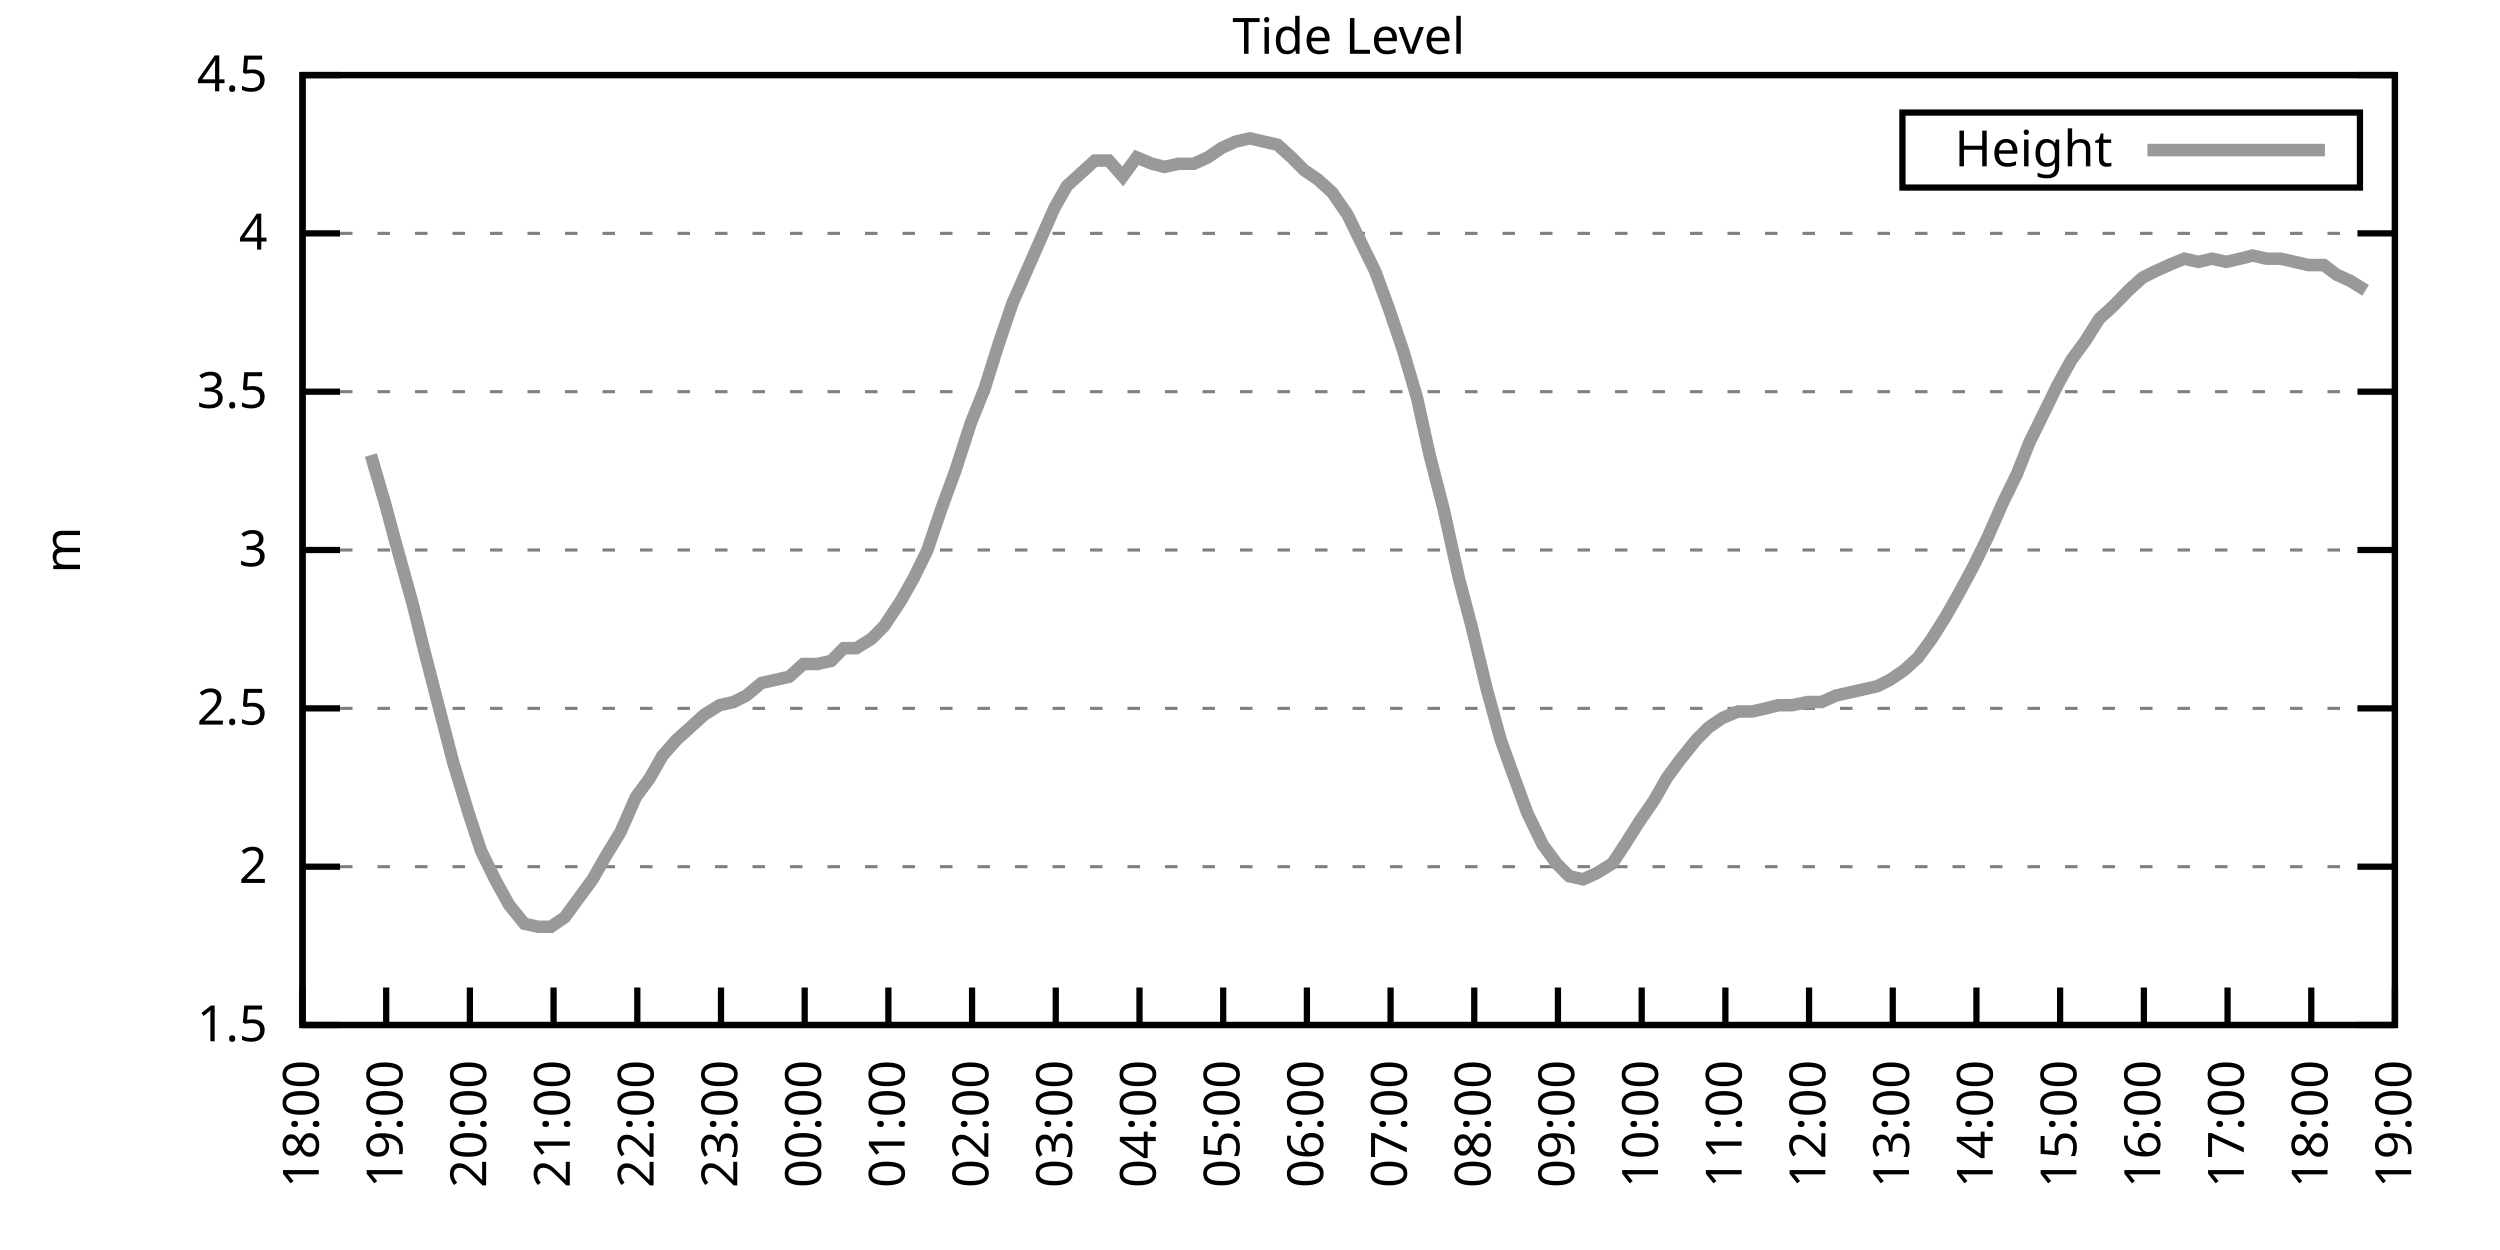
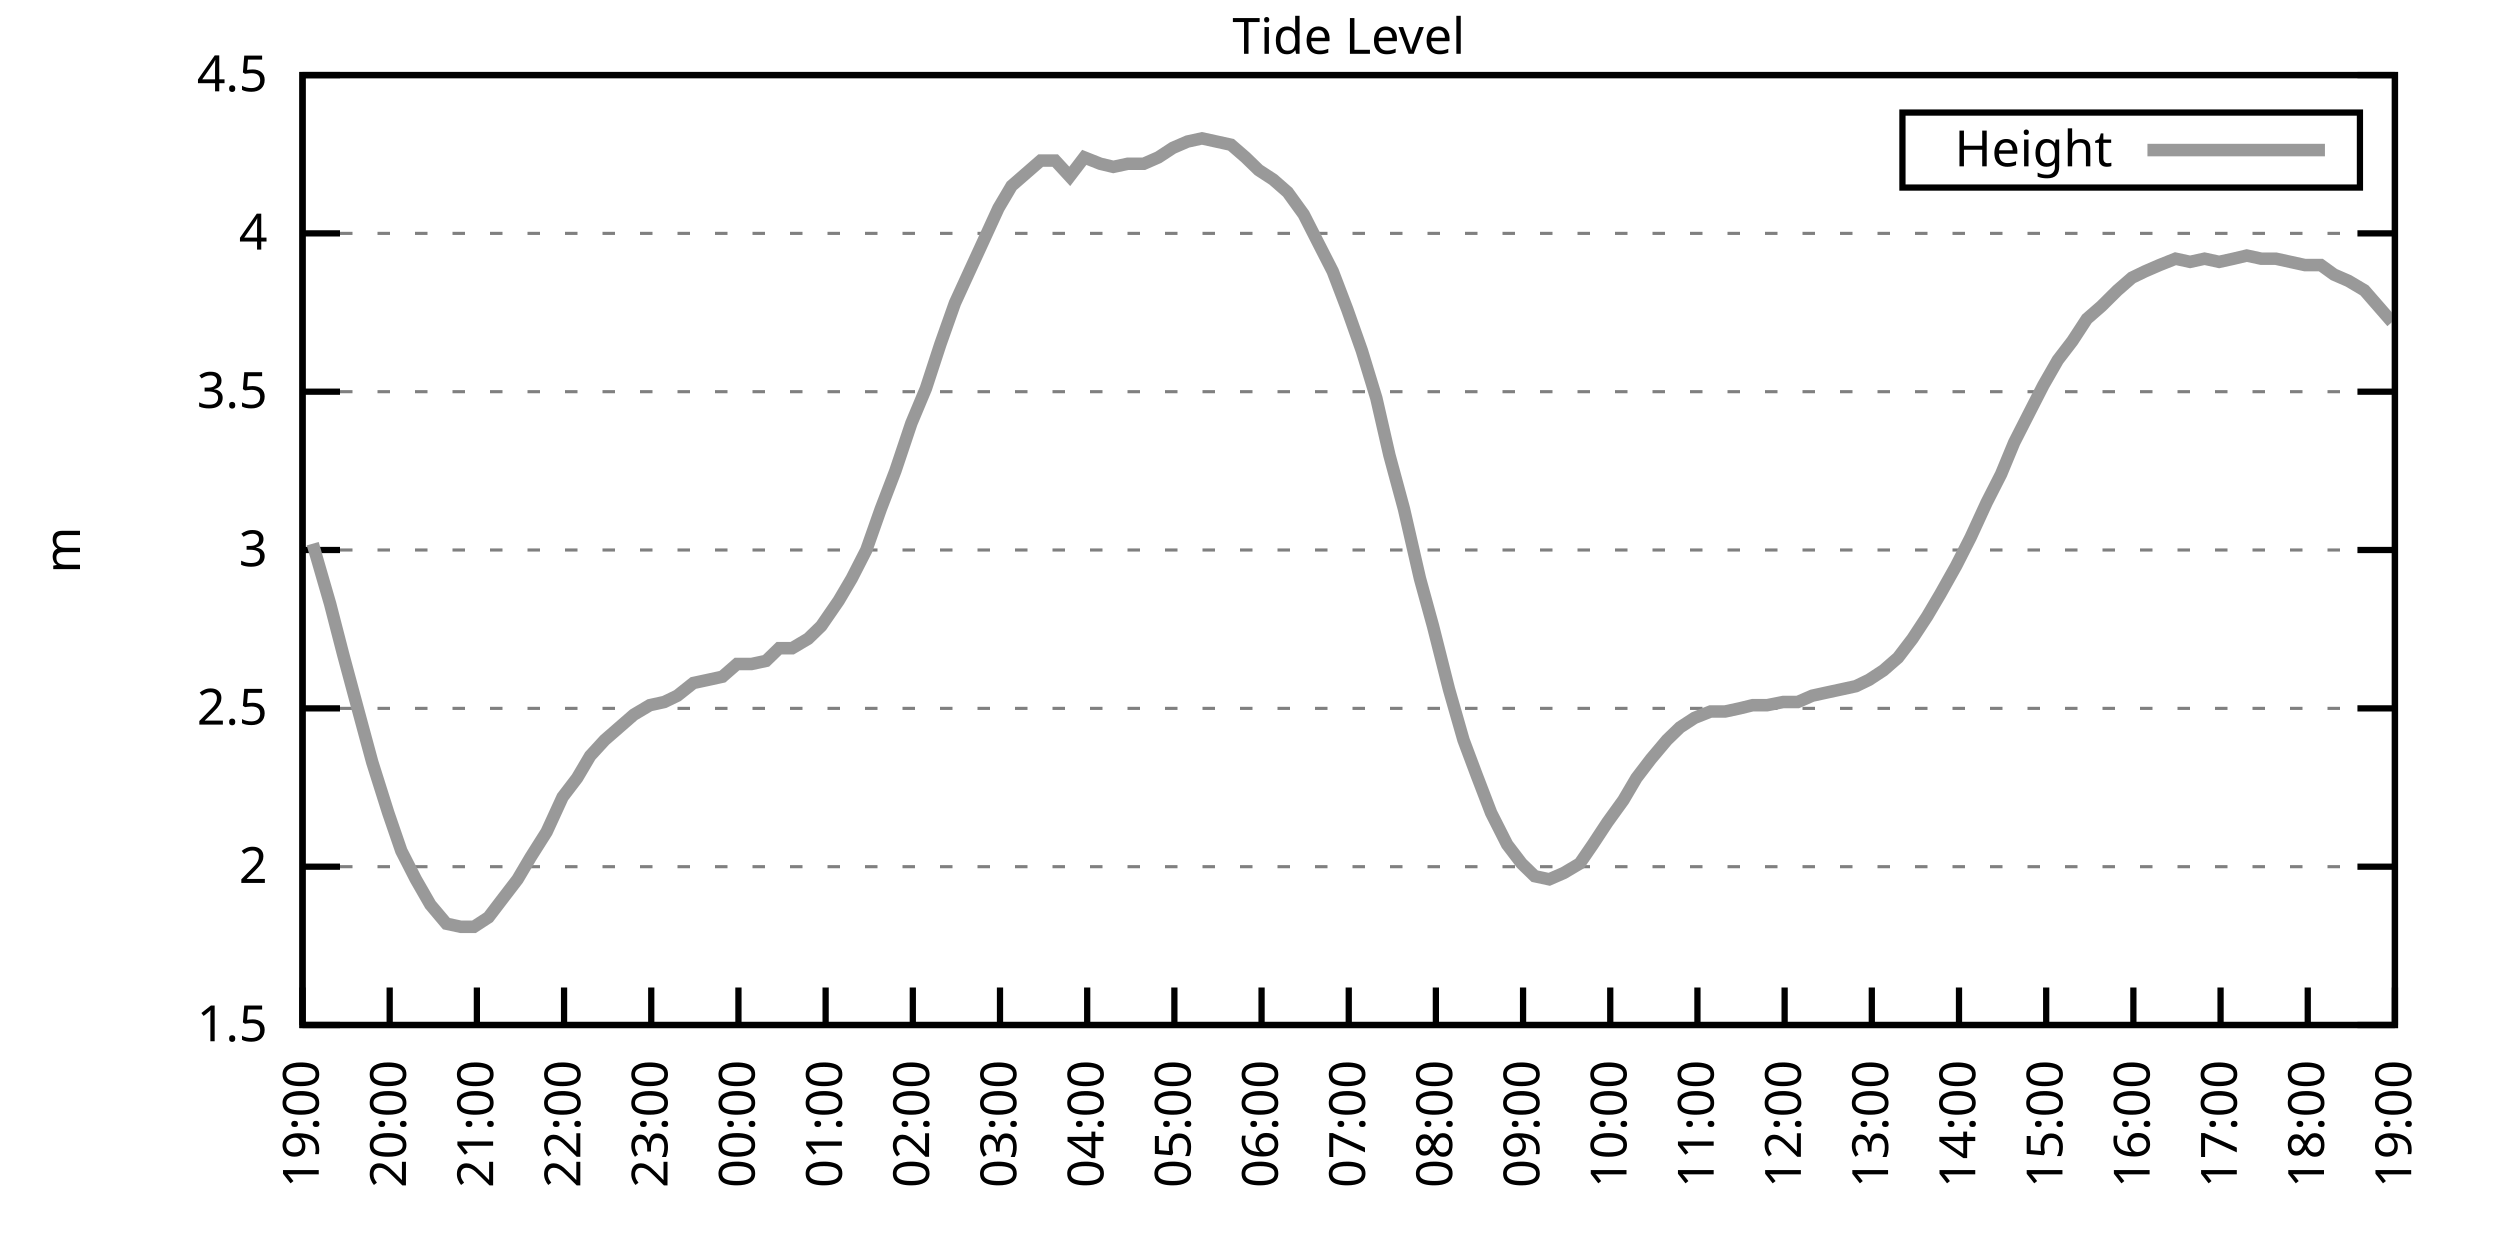
<svg xmlns="http://www.w3.org/2000/svg" xmlns:xlink="http://www.w3.org/1999/xlink" width="400" height="200" viewBox="0 0 400 200">
  <g id="gnuplot_canvas">
    <rect x="0" y="0" width="400" height="200" fill="none" />
    <defs>
      <circle id="gpDot" r="0.5" stroke-width="0.5" stroke="currentColor" />
      <path id="gpPt0" stroke-width="0.333" stroke="currentColor" d="M-1,0 h2 M0,-1 v2" />
      <path id="gpPt1" stroke-width="0.333" stroke="currentColor" d="M-1,-1 L1,1 M1,-1 L-1,1" />
      <path id="gpPt2" stroke-width="0.333" stroke="currentColor" d="M-1,0 L1,0 M0,-1 L0,1 M-1,-1 L1,1 M-1,1 L1,-1" />
      <rect id="gpPt3" stroke-width="0.333" stroke="currentColor" x="-1" y="-1" width="2" height="2" />
      <rect id="gpPt4" stroke-width="0.333" stroke="currentColor" fill="currentColor" x="-1" y="-1" width="2" height="2" />
      <circle id="gpPt5" stroke-width="0.333" stroke="currentColor" cx="0" cy="0" r="1" />
      <use xlink:href="#gpPt5" id="gpPt6" fill="currentColor" stroke="none" />
      <path id="gpPt7" stroke-width="0.333" stroke="currentColor" d="M0,-1.33 L-1.33,0.67 L1.33,0.67 z" />
      <use xlink:href="#gpPt7" id="gpPt8" fill="currentColor" stroke="none" />
      <use xlink:href="#gpPt7" id="gpPt9" stroke="currentColor" transform="rotate(180)" />
      <use xlink:href="#gpPt9" id="gpPt10" fill="currentColor" stroke="none" />
      <use xlink:href="#gpPt3" id="gpPt11" stroke="currentColor" transform="rotate(45)" />
      <use xlink:href="#gpPt11" id="gpPt12" fill="currentColor" stroke="none" />
      <path id="gpPt13" stroke-width="0.333" stroke="currentColor" d="M0,1.330 L1.265,0.411 L0.782,-1.067 L-0.782,-1.076 L-1.265,0.411 z" />
      <use xlink:href="#gpPt13" id="gpPt14" fill="currentColor" stroke="none" />
      <filter id="textbox" filterUnits="objectBoundingBox" x="0" y="0" height="1" width="1">
        <feFlood flood-color="white" flood-opacity="1" result="bgnd" />
        <feComposite in="SourceGraphic" in2="bgnd" operator="atop" />
      </filter>
      <filter id="greybox" filterUnits="objectBoundingBox" x="0" y="0" height="1" width="1">
        <feFlood flood-color="lightgrey" flood-opacity="1" result="grey" />
        <feComposite in="SourceGraphic" in2="grey" operator="atop" />
      </filter>
    </defs>
    <g fill="none" color="white" stroke="currentColor" stroke-width="1.00" stroke-linecap="butt" stroke-linejoin="miter">
</g>
    <g fill="none" color="black" stroke="currentColor" stroke-width="1.00" stroke-linecap="butt" stroke-linejoin="miter">
      <g stroke="none" shape-rendering="crispEdges">
        <polygon fill="rgb(255, 255, 255)" points="48.40,164.00 383.18,164.00 383.18,12.02 48.40,12.02 " />
      </g>
    </g>
    <g fill="none" color="black" stroke="currentColor" stroke-width="1.00" stroke-linecap="butt" stroke-linejoin="miter">
</g>
    <g fill="none" color="black" stroke="black" stroke-width="0.50" stroke-linecap="butt" stroke-linejoin="miter">
</g>
    <g fill="none" color="gray" stroke="currentColor" stroke-width="0.50" stroke-linecap="butt" stroke-linejoin="miter">
      <path stroke="gray" stroke-dasharray="2,4" class="gridline" d="M48.40,164.00 L383.19,164.00  " />
    </g>
    <g fill="none" color="gray" stroke="gray" stroke-width="1.00" stroke-linecap="butt" stroke-linejoin="miter">
</g>
    <g fill="none" color="black" stroke="currentColor" stroke-width="1.00" stroke-linecap="butt" stroke-linejoin="miter">
      <path stroke="black" d="M48.40,164.00 L54.40,164.00 M383.19,164.00 L377.19,164.00  " />
      <g transform="translate(42.80,166.60)" stroke="none" fill="black" font-family="Sans" font-size="8.00" text-anchor="end">
        <text>
          <tspan font-family="Sans"> 1.5</tspan>
        </text>
      </g>
    </g>
    <g fill="none" color="black" stroke="currentColor" stroke-width="1.00" stroke-linecap="butt" stroke-linejoin="miter">
</g>
    <g fill="none" color="black" stroke="black" stroke-width="0.50" stroke-linecap="butt" stroke-linejoin="miter">
</g>
    <g fill="none" color="gray" stroke="currentColor" stroke-width="0.50" stroke-linecap="butt" stroke-linejoin="miter">
      <path stroke="gray" stroke-dasharray="2,4" class="gridline" d="M48.40,138.67 L383.19,138.67  " />
    </g>
    <g fill="none" color="gray" stroke="gray" stroke-width="1.00" stroke-linecap="butt" stroke-linejoin="miter">
</g>
    <g fill="none" color="black" stroke="currentColor" stroke-width="1.00" stroke-linecap="butt" stroke-linejoin="miter">
      <path stroke="black" d="M48.40,138.67 L54.40,138.67 M383.19,138.67 L377.19,138.67  " />
      <g transform="translate(42.80,141.27)" stroke="none" fill="black" font-family="Sans" font-size="8.00" text-anchor="end">
        <text>
          <tspan font-family="Sans"> 2</tspan>
        </text>
      </g>
    </g>
    <g fill="none" color="black" stroke="currentColor" stroke-width="1.00" stroke-linecap="butt" stroke-linejoin="miter">
</g>
    <g fill="none" color="black" stroke="black" stroke-width="0.50" stroke-linecap="butt" stroke-linejoin="miter">
</g>
    <g fill="none" color="gray" stroke="currentColor" stroke-width="0.50" stroke-linecap="butt" stroke-linejoin="miter">
      <path stroke="gray" stroke-dasharray="2,4" class="gridline" d="M48.40,113.34 L383.19,113.34  " />
    </g>
    <g fill="none" color="gray" stroke="gray" stroke-width="1.00" stroke-linecap="butt" stroke-linejoin="miter">
</g>
    <g fill="none" color="black" stroke="currentColor" stroke-width="1.00" stroke-linecap="butt" stroke-linejoin="miter">
      <path stroke="black" d="M48.40,113.34 L54.40,113.34 M383.19,113.34 L377.19,113.34  " />
      <g transform="translate(42.80,115.94)" stroke="none" fill="black" font-family="Sans" font-size="8.00" text-anchor="end">
        <text>
          <tspan font-family="Sans"> 2.5</tspan>
        </text>
      </g>
    </g>
    <g fill="none" color="black" stroke="currentColor" stroke-width="1.00" stroke-linecap="butt" stroke-linejoin="miter">
</g>
    <g fill="none" color="black" stroke="black" stroke-width="0.50" stroke-linecap="butt" stroke-linejoin="miter">
</g>
    <g fill="none" color="gray" stroke="currentColor" stroke-width="0.50" stroke-linecap="butt" stroke-linejoin="miter">
      <path stroke="gray" stroke-dasharray="2,4" class="gridline" d="M48.40,88.00 L383.19,88.00  " />
    </g>
    <g fill="none" color="gray" stroke="gray" stroke-width="1.00" stroke-linecap="butt" stroke-linejoin="miter">
</g>
    <g fill="none" color="black" stroke="currentColor" stroke-width="1.00" stroke-linecap="butt" stroke-linejoin="miter">
      <path stroke="black" d="M48.40,88.00 L54.40,88.00 M383.19,88.00 L377.19,88.00  " />
      <g transform="translate(42.80,90.60)" stroke="none" fill="black" font-family="Sans" font-size="8.00" text-anchor="end">
        <text>
          <tspan font-family="Sans"> 3</tspan>
        </text>
      </g>
    </g>
    <g fill="none" color="black" stroke="currentColor" stroke-width="1.00" stroke-linecap="butt" stroke-linejoin="miter">
</g>
    <g fill="none" color="black" stroke="black" stroke-width="0.50" stroke-linecap="butt" stroke-linejoin="miter">
</g>
    <g fill="none" color="gray" stroke="currentColor" stroke-width="0.50" stroke-linecap="butt" stroke-linejoin="miter">
      <path stroke="gray" stroke-dasharray="2,4" class="gridline" d="M48.40,62.67 L383.19,62.67  " />
    </g>
    <g fill="none" color="gray" stroke="gray" stroke-width="1.00" stroke-linecap="butt" stroke-linejoin="miter">
</g>
    <g fill="none" color="black" stroke="currentColor" stroke-width="1.00" stroke-linecap="butt" stroke-linejoin="miter">
      <path stroke="black" d="M48.40,62.67 L54.40,62.67 M383.19,62.67 L377.19,62.67  " />
      <g transform="translate(42.80,65.27)" stroke="none" fill="black" font-family="Sans" font-size="8.00" text-anchor="end">
        <text>
          <tspan font-family="Sans"> 3.5</tspan>
        </text>
      </g>
    </g>
    <g fill="none" color="black" stroke="currentColor" stroke-width="1.00" stroke-linecap="butt" stroke-linejoin="miter">
</g>
    <g fill="none" color="black" stroke="black" stroke-width="0.50" stroke-linecap="butt" stroke-linejoin="miter">
</g>
    <g fill="none" color="gray" stroke="currentColor" stroke-width="0.50" stroke-linecap="butt" stroke-linejoin="miter">
      <path stroke="gray" stroke-dasharray="2,4" class="gridline" d="M48.40,37.34 L383.19,37.34  " />
    </g>
    <g fill="none" color="gray" stroke="gray" stroke-width="1.00" stroke-linecap="butt" stroke-linejoin="miter">
</g>
    <g fill="none" color="black" stroke="currentColor" stroke-width="1.00" stroke-linecap="butt" stroke-linejoin="miter">
      <path stroke="black" d="M48.40,37.34 L54.40,37.34 M383.19,37.34 L377.19,37.34  " />
      <g transform="translate(42.80,39.94)" stroke="none" fill="black" font-family="Sans" font-size="8.00" text-anchor="end">
        <text>
          <tspan font-family="Sans"> 4</tspan>
        </text>
      </g>
    </g>
    <g fill="none" color="black" stroke="currentColor" stroke-width="1.00" stroke-linecap="butt" stroke-linejoin="miter">
</g>
    <g fill="none" color="black" stroke="black" stroke-width="0.50" stroke-linecap="butt" stroke-linejoin="miter">
</g>
    <g fill="none" color="gray" stroke="currentColor" stroke-width="0.50" stroke-linecap="butt" stroke-linejoin="miter">
      <path stroke="gray" stroke-dasharray="2,4" class="gridline" d="M48.40,12.01 L383.19,12.01  " />
    </g>
    <g fill="none" color="gray" stroke="gray" stroke-width="1.00" stroke-linecap="butt" stroke-linejoin="miter">
</g>
    <g fill="none" color="black" stroke="currentColor" stroke-width="1.00" stroke-linecap="butt" stroke-linejoin="miter">
      <path stroke="black" d="M48.40,12.01 L54.40,12.01 M383.19,12.01 L377.19,12.01  " />
      <g transform="translate(42.80,14.61)" stroke="none" fill="black" font-family="Sans" font-size="8.00" text-anchor="end">
        <text>
          <tspan font-family="Sans"> 4.5</tspan>
        </text>
      </g>
    </g>
    <g fill="none" color="black" stroke="currentColor" stroke-width="1.00" stroke-linecap="butt" stroke-linejoin="miter">
      <path stroke="black" d="M48.40,164.00 L48.40,158.00  " />
      <g transform="translate(51.00,169.60) rotate(270.00)" stroke="none" fill="black" font-family="Sans" font-size="8.00" text-anchor="end">
        <text>
-           <tspan font-family="Sans">18:00</tspan>
-         </text>
-       </g>
-     </g>
-     <g fill="none" color="black" stroke="currentColor" stroke-width="1.00" stroke-linecap="butt" stroke-linejoin="miter">
-       <path stroke="black" d="M61.79,164.00 L61.79,158.00  " />
-       <g transform="translate(64.39,169.60) rotate(270.00)" stroke="none" fill="black" font-family="Sans" font-size="8.00" text-anchor="end">
-         <text>
          <tspan font-family="Sans">19:00</tspan>
        </text>
      </g>
    </g>
    <g fill="none" color="black" stroke="currentColor" stroke-width="1.00" stroke-linecap="butt" stroke-linejoin="miter">
-       <path stroke="black" d="M75.18,164.00 L75.18,158.00  " />
-       <g transform="translate(77.78,169.60) rotate(270.00)" stroke="none" fill="black" font-family="Sans" font-size="8.00" text-anchor="end">
+       <path stroke="black" d="M62.35,164.00 L62.35,158.00  " />
+       <g transform="translate(64.95,169.60) rotate(270.00)" stroke="none" fill="black" font-family="Sans" font-size="8.00" text-anchor="end">
        <text>
          <tspan font-family="Sans">20:00</tspan>
        </text>
      </g>
    </g>
    <g fill="none" color="black" stroke="currentColor" stroke-width="1.00" stroke-linecap="butt" stroke-linejoin="miter">
-       <path stroke="black" d="M88.57,164.00 L88.57,158.00  " />
-       <g transform="translate(91.17,169.60) rotate(270.00)" stroke="none" fill="black" font-family="Sans" font-size="8.00" text-anchor="end">
+       <path stroke="black" d="M76.30,164.00 L76.30,158.00  " />
+       <g transform="translate(78.90,169.60) rotate(270.00)" stroke="none" fill="black" font-family="Sans" font-size="8.00" text-anchor="end">
        <text>
          <tspan font-family="Sans">21:00</tspan>
        </text>
      </g>
    </g>
    <g fill="none" color="black" stroke="currentColor" stroke-width="1.00" stroke-linecap="butt" stroke-linejoin="miter">
-       <path stroke="black" d="M101.97,164.00 L101.97,158.00  " />
-       <g transform="translate(104.57,169.60) rotate(270.00)" stroke="none" fill="black" font-family="Sans" font-size="8.00" text-anchor="end">
+       <path stroke="black" d="M90.25,164.00 L90.25,158.00  " />
+       <g transform="translate(92.85,169.60) rotate(270.00)" stroke="none" fill="black" font-family="Sans" font-size="8.00" text-anchor="end">
        <text>
          <tspan font-family="Sans">22:00</tspan>
        </text>
      </g>
    </g>
    <g fill="none" color="black" stroke="currentColor" stroke-width="1.00" stroke-linecap="butt" stroke-linejoin="miter">
-       <path stroke="black" d="M115.36,164.00 L115.36,158.00  " />
-       <g transform="translate(117.96,169.60) rotate(270.00)" stroke="none" fill="black" font-family="Sans" font-size="8.00" text-anchor="end">
+       <path stroke="black" d="M104.20,164.00 L104.20,158.00  " />
+       <g transform="translate(106.80,169.60) rotate(270.00)" stroke="none" fill="black" font-family="Sans" font-size="8.00" text-anchor="end">
        <text>
          <tspan font-family="Sans">23:00</tspan>
        </text>
      </g>
    </g>
    <g fill="none" color="black" stroke="currentColor" stroke-width="1.00" stroke-linecap="butt" stroke-linejoin="miter">
-       <path stroke="black" d="M128.75,164.00 L128.75,158.00  " />
-       <g transform="translate(131.35,169.60) rotate(270.00)" stroke="none" fill="black" font-family="Sans" font-size="8.00" text-anchor="end">
+       <path stroke="black" d="M118.15,164.00 L118.15,158.00  " />
+       <g transform="translate(120.75,169.60) rotate(270.00)" stroke="none" fill="black" font-family="Sans" font-size="8.00" text-anchor="end">
        <text>
          <tspan font-family="Sans">00:00</tspan>
        </text>
      </g>
    </g>
    <g fill="none" color="black" stroke="currentColor" stroke-width="1.00" stroke-linecap="butt" stroke-linejoin="miter">
-       <path stroke="black" d="M142.14,164.00 L142.14,158.00  " />
-       <g transform="translate(144.74,169.60) rotate(270.00)" stroke="none" fill="black" font-family="Sans" font-size="8.00" text-anchor="end">
+       <path stroke="black" d="M132.10,164.00 L132.10,158.00  " />
+       <g transform="translate(134.70,169.60) rotate(270.00)" stroke="none" fill="black" font-family="Sans" font-size="8.00" text-anchor="end">
        <text>
          <tspan font-family="Sans">01:00</tspan>
        </text>
      </g>
    </g>
    <g fill="none" color="black" stroke="currentColor" stroke-width="1.00" stroke-linecap="butt" stroke-linejoin="miter">
-       <path stroke="black" d="M155.53,164.00 L155.53,158.00  " />
-       <g transform="translate(158.13,169.60) rotate(270.00)" stroke="none" fill="black" font-family="Sans" font-size="8.00" text-anchor="end">
+       <path stroke="black" d="M146.05,164.00 L146.05,158.00  " />
+       <g transform="translate(148.65,169.60) rotate(270.00)" stroke="none" fill="black" font-family="Sans" font-size="8.00" text-anchor="end">
        <text>
          <tspan font-family="Sans">02:00</tspan>
        </text>
      </g>
    </g>
    <g fill="none" color="black" stroke="currentColor" stroke-width="1.00" stroke-linecap="butt" stroke-linejoin="miter">
-       <path stroke="black" d="M168.92,164.00 L168.92,158.00  " />
-       <g transform="translate(171.52,169.60) rotate(270.00)" stroke="none" fill="black" font-family="Sans" font-size="8.00" text-anchor="end">
+       <path stroke="black" d="M160.00,164.00 L160.00,158.00  " />
+       <g transform="translate(162.60,169.60) rotate(270.00)" stroke="none" fill="black" font-family="Sans" font-size="8.00" text-anchor="end">
        <text>
          <tspan font-family="Sans">03:00</tspan>
        </text>
      </g>
    </g>
    <g fill="none" color="black" stroke="currentColor" stroke-width="1.00" stroke-linecap="butt" stroke-linejoin="miter">
-       <path stroke="black" d="M182.32,164.00 L182.32,158.00  " />
-       <g transform="translate(184.92,169.60) rotate(270.00)" stroke="none" fill="black" font-family="Sans" font-size="8.00" text-anchor="end">
+       <path stroke="black" d="M173.95,164.00 L173.95,158.00  " />
+       <g transform="translate(176.55,169.60) rotate(270.00)" stroke="none" fill="black" font-family="Sans" font-size="8.00" text-anchor="end">
        <text>
          <tspan font-family="Sans">04:00</tspan>
        </text>
      </g>
    </g>
    <g fill="none" color="black" stroke="currentColor" stroke-width="1.00" stroke-linecap="butt" stroke-linejoin="miter">
-       <path stroke="black" d="M195.71,164.00 L195.71,158.00  " />
-       <g transform="translate(198.31,169.60) rotate(270.00)" stroke="none" fill="black" font-family="Sans" font-size="8.00" text-anchor="end">
+       <path stroke="black" d="M187.90,164.00 L187.90,158.00  " />
+       <g transform="translate(190.50,169.60) rotate(270.00)" stroke="none" fill="black" font-family="Sans" font-size="8.00" text-anchor="end">
        <text>
          <tspan font-family="Sans">05:00</tspan>
        </text>
      </g>
    </g>
    <g fill="none" color="black" stroke="currentColor" stroke-width="1.00" stroke-linecap="butt" stroke-linejoin="miter">
-       <path stroke="black" d="M209.10,164.00 L209.10,158.00  " />
-       <g transform="translate(211.70,169.60) rotate(270.00)" stroke="none" fill="black" font-family="Sans" font-size="8.00" text-anchor="end">
+       <path stroke="black" d="M201.85,164.00 L201.85,158.00  " />
+       <g transform="translate(204.45,169.60) rotate(270.00)" stroke="none" fill="black" font-family="Sans" font-size="8.00" text-anchor="end">
        <text>
          <tspan font-family="Sans">06:00</tspan>
        </text>
      </g>
    </g>
    <g fill="none" color="black" stroke="currentColor" stroke-width="1.00" stroke-linecap="butt" stroke-linejoin="miter">
-       <path stroke="black" d="M222.49,164.00 L222.49,158.00  " />
-       <g transform="translate(225.09,169.60) rotate(270.00)" stroke="none" fill="black" font-family="Sans" font-size="8.00" text-anchor="end">
+       <path stroke="black" d="M215.80,164.00 L215.80,158.00  " />
+       <g transform="translate(218.40,169.60) rotate(270.00)" stroke="none" fill="black" font-family="Sans" font-size="8.00" text-anchor="end">
        <text>
          <tspan font-family="Sans">07:00</tspan>
        </text>
      </g>
    </g>
    <g fill="none" color="black" stroke="currentColor" stroke-width="1.00" stroke-linecap="butt" stroke-linejoin="miter">
-       <path stroke="black" d="M235.88,164.00 L235.88,158.00  " />
-       <g transform="translate(238.48,169.60) rotate(270.00)" stroke="none" fill="black" font-family="Sans" font-size="8.00" text-anchor="end">
+       <path stroke="black" d="M229.74,164.00 L229.74,158.00  " />
+       <g transform="translate(232.34,169.60) rotate(270.00)" stroke="none" fill="black" font-family="Sans" font-size="8.00" text-anchor="end">
        <text>
          <tspan font-family="Sans">08:00</tspan>
        </text>
      </g>
    </g>
    <g fill="none" color="black" stroke="currentColor" stroke-width="1.00" stroke-linecap="butt" stroke-linejoin="miter">
-       <path stroke="black" d="M249.27,164.00 L249.27,158.00  " />
-       <g transform="translate(251.87,169.60) rotate(270.00)" stroke="none" fill="black" font-family="Sans" font-size="8.00" text-anchor="end">
+       <path stroke="black" d="M243.69,164.00 L243.69,158.00  " />
+       <g transform="translate(246.29,169.60) rotate(270.00)" stroke="none" fill="black" font-family="Sans" font-size="8.00" text-anchor="end">
        <text>
          <tspan font-family="Sans">09:00</tspan>
        </text>
      </g>
    </g>
    <g fill="none" color="black" stroke="currentColor" stroke-width="1.00" stroke-linecap="butt" stroke-linejoin="miter">
-       <path stroke="black" d="M262.67,164.00 L262.67,158.00  " />
-       <g transform="translate(265.27,169.60) rotate(270.00)" stroke="none" fill="black" font-family="Sans" font-size="8.00" text-anchor="end">
+       <path stroke="black" d="M257.64,164.00 L257.64,158.00  " />
+       <g transform="translate(260.24,169.60) rotate(270.00)" stroke="none" fill="black" font-family="Sans" font-size="8.00" text-anchor="end">
        <text>
          <tspan font-family="Sans">10:00</tspan>
        </text>
      </g>
    </g>
    <g fill="none" color="black" stroke="currentColor" stroke-width="1.00" stroke-linecap="butt" stroke-linejoin="miter">
-       <path stroke="black" d="M276.06,164.00 L276.06,158.00  " />
-       <g transform="translate(278.66,169.60) rotate(270.00)" stroke="none" fill="black" font-family="Sans" font-size="8.00" text-anchor="end">
+       <path stroke="black" d="M271.59,164.00 L271.59,158.00  " />
+       <g transform="translate(274.19,169.60) rotate(270.00)" stroke="none" fill="black" font-family="Sans" font-size="8.00" text-anchor="end">
        <text>
          <tspan font-family="Sans">11:00</tspan>
        </text>
      </g>
    </g>
    <g fill="none" color="black" stroke="currentColor" stroke-width="1.00" stroke-linecap="butt" stroke-linejoin="miter">
-       <path stroke="black" d="M289.45,164.00 L289.45,158.00  " />
-       <g transform="translate(292.05,169.60) rotate(270.00)" stroke="none" fill="black" font-family="Sans" font-size="8.00" text-anchor="end">
+       <path stroke="black" d="M285.54,164.00 L285.54,158.00  " />
+       <g transform="translate(288.14,169.60) rotate(270.00)" stroke="none" fill="black" font-family="Sans" font-size="8.00" text-anchor="end">
        <text>
          <tspan font-family="Sans">12:00</tspan>
        </text>
      </g>
    </g>
    <g fill="none" color="black" stroke="currentColor" stroke-width="1.00" stroke-linecap="butt" stroke-linejoin="miter">
-       <path stroke="black" d="M302.84,164.00 L302.84,158.00  " />
-       <g transform="translate(305.44,169.60) rotate(270.00)" stroke="none" fill="black" font-family="Sans" font-size="8.00" text-anchor="end">
+       <path stroke="black" d="M299.49,164.00 L299.49,158.00  " />
+       <g transform="translate(302.09,169.60) rotate(270.00)" stroke="none" fill="black" font-family="Sans" font-size="8.00" text-anchor="end">
        <text>
          <tspan font-family="Sans">13:00</tspan>
        </text>
      </g>
    </g>
    <g fill="none" color="black" stroke="currentColor" stroke-width="1.00" stroke-linecap="butt" stroke-linejoin="miter">
-       <path stroke="black" d="M316.23,164.00 L316.23,158.00  " />
-       <g transform="translate(318.83,169.60) rotate(270.00)" stroke="none" fill="black" font-family="Sans" font-size="8.00" text-anchor="end">
+       <path stroke="black" d="M313.44,164.00 L313.44,158.00  " />
+       <g transform="translate(316.04,169.60) rotate(270.00)" stroke="none" fill="black" font-family="Sans" font-size="8.00" text-anchor="end">
        <text>
          <tspan font-family="Sans">14:00</tspan>
        </text>
      </g>
    </g>
    <g fill="none" color="black" stroke="currentColor" stroke-width="1.00" stroke-linecap="butt" stroke-linejoin="miter">
-       <path stroke="black" d="M329.62,164.00 L329.62,158.00  " />
-       <g transform="translate(332.22,169.60) rotate(270.00)" stroke="none" fill="black" font-family="Sans" font-size="8.00" text-anchor="end">
+       <path stroke="black" d="M327.39,164.00 L327.39,158.00  " />
+       <g transform="translate(329.99,169.60) rotate(270.00)" stroke="none" fill="black" font-family="Sans" font-size="8.00" text-anchor="end">
        <text>
          <tspan font-family="Sans">15:00</tspan>
        </text>
      </g>
    </g>
    <g fill="none" color="black" stroke="currentColor" stroke-width="1.00" stroke-linecap="butt" stroke-linejoin="miter">
-       <path stroke="black" d="M343.02,164.00 L343.02,158.00  " />
-       <g transform="translate(345.62,169.60) rotate(270.00)" stroke="none" fill="black" font-family="Sans" font-size="8.00" text-anchor="end">
+       <path stroke="black" d="M341.34,164.00 L341.34,158.00  " />
+       <g transform="translate(343.94,169.60) rotate(270.00)" stroke="none" fill="black" font-family="Sans" font-size="8.00" text-anchor="end">
        <text>
          <tspan font-family="Sans">16:00</tspan>
        </text>
      </g>
    </g>
    <g fill="none" color="black" stroke="currentColor" stroke-width="1.00" stroke-linecap="butt" stroke-linejoin="miter">
-       <path stroke="black" d="M356.41,164.00 L356.41,158.00  " />
-       <g transform="translate(359.01,169.60) rotate(270.00)" stroke="none" fill="black" font-family="Sans" font-size="8.00" text-anchor="end">
+       <path stroke="black" d="M355.29,164.00 L355.29,158.00  " />
+       <g transform="translate(357.89,169.60) rotate(270.00)" stroke="none" fill="black" font-family="Sans" font-size="8.00" text-anchor="end">
        <text>
          <tspan font-family="Sans">17:00</tspan>
        </text>
      </g>
    </g>
    <g fill="none" color="black" stroke="currentColor" stroke-width="1.00" stroke-linecap="butt" stroke-linejoin="miter">
-       <path stroke="black" d="M369.80,164.00 L369.80,158.00  " />
-       <g transform="translate(372.40,169.60) rotate(270.00)" stroke="none" fill="black" font-family="Sans" font-size="8.00" text-anchor="end">
+       <path stroke="black" d="M369.24,164.00 L369.24,158.00  " />
+       <g transform="translate(371.84,169.60) rotate(270.00)" stroke="none" fill="black" font-family="Sans" font-size="8.00" text-anchor="end">
        <text>
          <tspan font-family="Sans">18:00</tspan>
        </text>
      </g>
    </g>
    <g fill="none" color="black" stroke="currentColor" stroke-width="1.00" stroke-linecap="butt" stroke-linejoin="miter">
      <path stroke="black" d="M383.19,164.00 L383.19,158.00  " />
      <g transform="translate(385.79,169.60) rotate(270.00)" stroke="none" fill="black" font-family="Sans" font-size="8.00" text-anchor="end">
        <text>
          <tspan font-family="Sans">19:00</tspan>
        </text>
      </g>
    </g>
    <g fill="none" color="black" stroke="currentColor" stroke-width="1.00" stroke-linecap="butt" stroke-linejoin="miter">
</g>
    <g fill="none" color="black" stroke="currentColor" stroke-width="1.00" stroke-linecap="butt" stroke-linejoin="miter">
      <path stroke="black" d="M48.40,12.01 L48.40,164.00 L383.19,164.00 L383.19,12.01 L48.40,12.01 Z  " />
    </g>
    <g fill="none" color="black" stroke="currentColor" stroke-width="1.00" stroke-linecap="butt" stroke-linejoin="miter">
</g>
    <g fill="none" color="black" stroke="currentColor" stroke-width="1.00" stroke-linecap="butt" stroke-linejoin="miter">
      <path stroke="black" d="M304.39,30.01 L304.39,18.01 L377.59,18.01 L377.59,30.01 L304.39,30.01 Z  " />
    </g>
    <g id="Tide_level_plot_1">
      <g fill="none" color="white" stroke="black" stroke-width="2.00" stroke-linecap="butt" stroke-linejoin="miter">
</g>
      <g fill="none" color="black" stroke="currentColor" stroke-width="2.00" stroke-linecap="butt" stroke-linejoin="miter">
        <g transform="translate(337.99,26.61)" stroke="none" fill="black" font-family="Sans" font-size="8.00" text-anchor="end">
          <text>
            <tspan font-family="Sans">Height</tspan>
          </text>
        </g>
      </g>
      <g fill="none" color="black" stroke="currentColor" stroke-width="2.00" stroke-linecap="butt" stroke-linejoin="miter">
-         <path stroke="rgb(153, 153, 153)" d="M343.59,24.01 L371.99,24.01 M59.34,72.81 L61.57,80.41 L63.35,86.99 L66.03,96.62 L68.04,104.72 L70.27,113.34   L72.50,121.95 L74.96,130.06 L76.97,136.14 L79.20,140.69 L81.43,144.75 L83.89,147.79 L86.12,148.29 L88.13,148.29   L90.36,146.77 L92.59,143.73 L94.82,140.69 L96.83,137.15 L99.29,133.10 L101.74,127.52 L103.98,124.48 L105.98,120.94   L108.22,118.40 L110.45,116.38 L112.68,114.35 L115.13,112.83 L117.37,112.32 L119.38,111.31 L121.83,109.28 L124.06,108.78   L126.29,108.27 L128.53,106.24 L130.76,106.24 L132.99,105.74 L135.00,103.71 L137.01,103.71 L139.46,102.19 L141.47,100.16   L144.15,96.11 L146.16,92.56 L148.39,88.00 L150.62,81.42 L152.85,75.34 L155.31,67.74 L157.54,62.17 L159.77,55.07   L162.01,48.49 L164.24,43.42 L166.47,38.35 L168.70,33.29 L170.71,29.74 L172.94,27.72 L175.17,25.69 L177.41,25.69   L179.64,28.22 L181.87,25.18 L184.32,26.20 L186.33,26.70 L188.57,26.20 L191.02,26.20 L193.25,25.18 L195.48,23.66   L197.72,22.65 L199.95,22.14 L202.18,22.65 L204.41,23.16 L206.64,25.18 L208.65,27.21 L210.88,28.73 L213.12,30.76   L215.57,34.30 L217.80,38.86 L220.04,43.42 L222.27,49.50 L224.50,56.09 L226.73,63.69 L228.74,72.81 L230.97,81.42   L233.43,92.56 L235.44,100.16 L237.89,110.30 L240.12,118.40 L242.13,123.98 L244.36,130.06 L246.82,135.12 L249.05,138.16   L251.06,140.19 L253.29,140.69 L255.52,139.68 L257.98,138.16 L259.99,135.12 L262.22,131.58 L264.67,128.03 L266.68,124.48   L268.92,121.44 L271.37,118.40 L273.38,116.38 L275.61,114.86 L278.07,113.84 L280.30,113.84 L282.53,113.34 L284.54,112.83   L286.77,112.83 L289.23,112.32 L291.46,112.32 L293.69,111.31 L295.92,110.80 L298.15,110.30 L300.39,109.79 L302.39,108.78   L304.63,107.26 L306.86,105.23 L309.09,102.19 L311.32,98.64 L313.33,95.10 L315.79,90.54 L318.02,85.98 L320.47,80.41   L322.70,75.85 L324.71,70.78 L326.95,66.22 L329.18,61.66 L331.41,57.61 L333.64,54.57 L335.87,51.02 L338.10,48.99   L340.56,46.46 L342.79,44.43 L344.80,43.42 L347.03,42.41 L349.49,41.39 L351.72,41.90 L353.95,41.39 L356.18,41.90   L358.42,41.39 L360.42,40.89 L362.66,41.39 L364.89,41.39 L367.12,41.90 L369.35,42.41 L371.81,42.41 L373.82,43.93   L376.05,44.94 L378.50,46.46  " />
+         <path stroke="rgb(153, 153, 153)" d="M343.59,24.01 L371.99,24.01 M50.03,86.99 L52.82,96.62 L54.91,104.72 L57.23,113.34 L59.56,121.95 L62.12,130.06   L64.21,136.14 L66.53,140.69 L68.86,144.75 L71.42,147.79 L73.74,148.29 L75.83,148.29 L78.16,146.77 L80.48,143.73   L82.81,140.69 L84.90,137.15 L87.46,133.10 L90.02,127.52 L92.34,124.48 L94.43,120.94 L96.76,118.40 L99.08,116.38   L101.41,114.35 L103.97,112.83 L106.29,112.32 L108.38,111.31 L110.94,109.28 L113.27,108.78 L115.59,108.27 L117.92,106.24   L120.24,106.24 L122.57,105.74 L124.66,103.71 L126.75,103.71 L129.31,102.19 L131.40,100.16 L134.19,96.11 L136.28,92.56   L138.61,88.00 L140.93,81.42 L143.26,75.34 L145.81,67.74 L148.14,62.17 L150.46,55.07 L152.79,48.49 L155.11,43.42   L157.44,38.35 L159.76,33.29 L161.86,29.74 L164.18,27.72 L166.51,25.69 L168.83,25.69 L171.16,28.22 L173.48,25.18   L176.04,26.20 L178.13,26.70 L180.46,26.20 L183.01,26.20 L185.34,25.18 L187.66,23.66 L189.99,22.65 L192.31,22.14   L194.64,22.65 L196.96,23.16 L199.29,25.18 L201.38,27.21 L203.71,28.73 L206.03,30.76 L208.59,34.30 L210.91,38.86   L213.24,43.42 L215.56,49.50 L217.89,56.09 L220.21,63.69 L222.30,72.81 L224.63,81.42 L227.19,92.56 L229.28,100.16   L231.84,110.30 L234.16,118.40 L236.25,123.98 L238.58,130.06 L241.14,135.12 L243.46,138.16 L245.55,140.19 L247.88,140.69   L250.20,139.68 L252.76,138.16 L254.85,135.12 L257.18,131.58 L259.74,128.03 L261.83,124.48 L264.15,121.44 L266.71,118.40   L268.80,116.38 L271.13,114.86 L273.69,113.84 L276.01,113.84 L278.34,113.34 L280.43,112.83 L282.75,112.83 L285.31,112.32   L287.64,112.32 L289.96,111.31 L292.29,110.80 L294.61,110.30 L296.94,109.79 L299.03,108.78 L301.35,107.26 L303.68,105.23   L306.00,102.19 L308.33,98.64 L310.42,95.10 L312.98,90.54 L315.30,85.98 L317.86,80.41 L320.18,75.85 L322.28,70.78   L324.60,66.22 L326.93,61.66 L329.25,57.61 L331.58,54.57 L333.90,51.02 L336.23,48.99 L338.78,46.46 L341.11,44.43   L343.20,43.42 L345.53,42.41 L348.08,41.39 L350.41,41.90 L352.73,41.39 L355.06,41.90 L357.38,41.39 L359.48,40.89   L361.80,41.39 L364.13,41.39 L366.45,41.90 L368.78,42.41 L371.33,42.41 L373.43,43.93 L375.75,44.94 L378.31,46.46   L382.73,51.53  " />
      </g>
    </g>
    <g fill="none" color="black" stroke="currentColor" stroke-width="2.00" stroke-linecap="butt" stroke-linejoin="miter">
</g>
    <g fill="none" color="black" stroke="black" stroke-width="1.00" stroke-linecap="butt" stroke-linejoin="miter">
</g>
    <g fill="none" color="black" stroke="currentColor" stroke-width="1.00" stroke-linecap="butt" stroke-linejoin="miter">
      <path stroke="black" d="M48.40,12.01 L48.40,164.00 L383.19,164.00 L383.19,12.01 L48.40,12.01 Z  " />
      <g transform="translate(12.80,88.01) rotate(270.00)" stroke="none" fill="black" font-family="Sans" font-size="8.00" text-anchor="middle">
        <text>
          <tspan font-family="Sans">m</tspan>
        </text>
      </g>
    </g>
    <g fill="none" color="black" stroke="currentColor" stroke-width="1.00" stroke-linecap="butt" stroke-linejoin="miter">
</g>
    <g fill="none" color="black" stroke="currentColor" stroke-width="1.00" stroke-linecap="butt" stroke-linejoin="miter">
      <g transform="translate(215.79,8.61)" stroke="none" fill="black" font-family="Sans" font-size="8.00" text-anchor="middle">
        <text>
          <tspan font-family="Sans">Tide Level</tspan>
        </text>
      </g>
    </g>
    <g fill="none" color="black" stroke="currentColor" stroke-width="1.00" stroke-linecap="butt" stroke-linejoin="miter">
</g>
  </g>
</svg>
